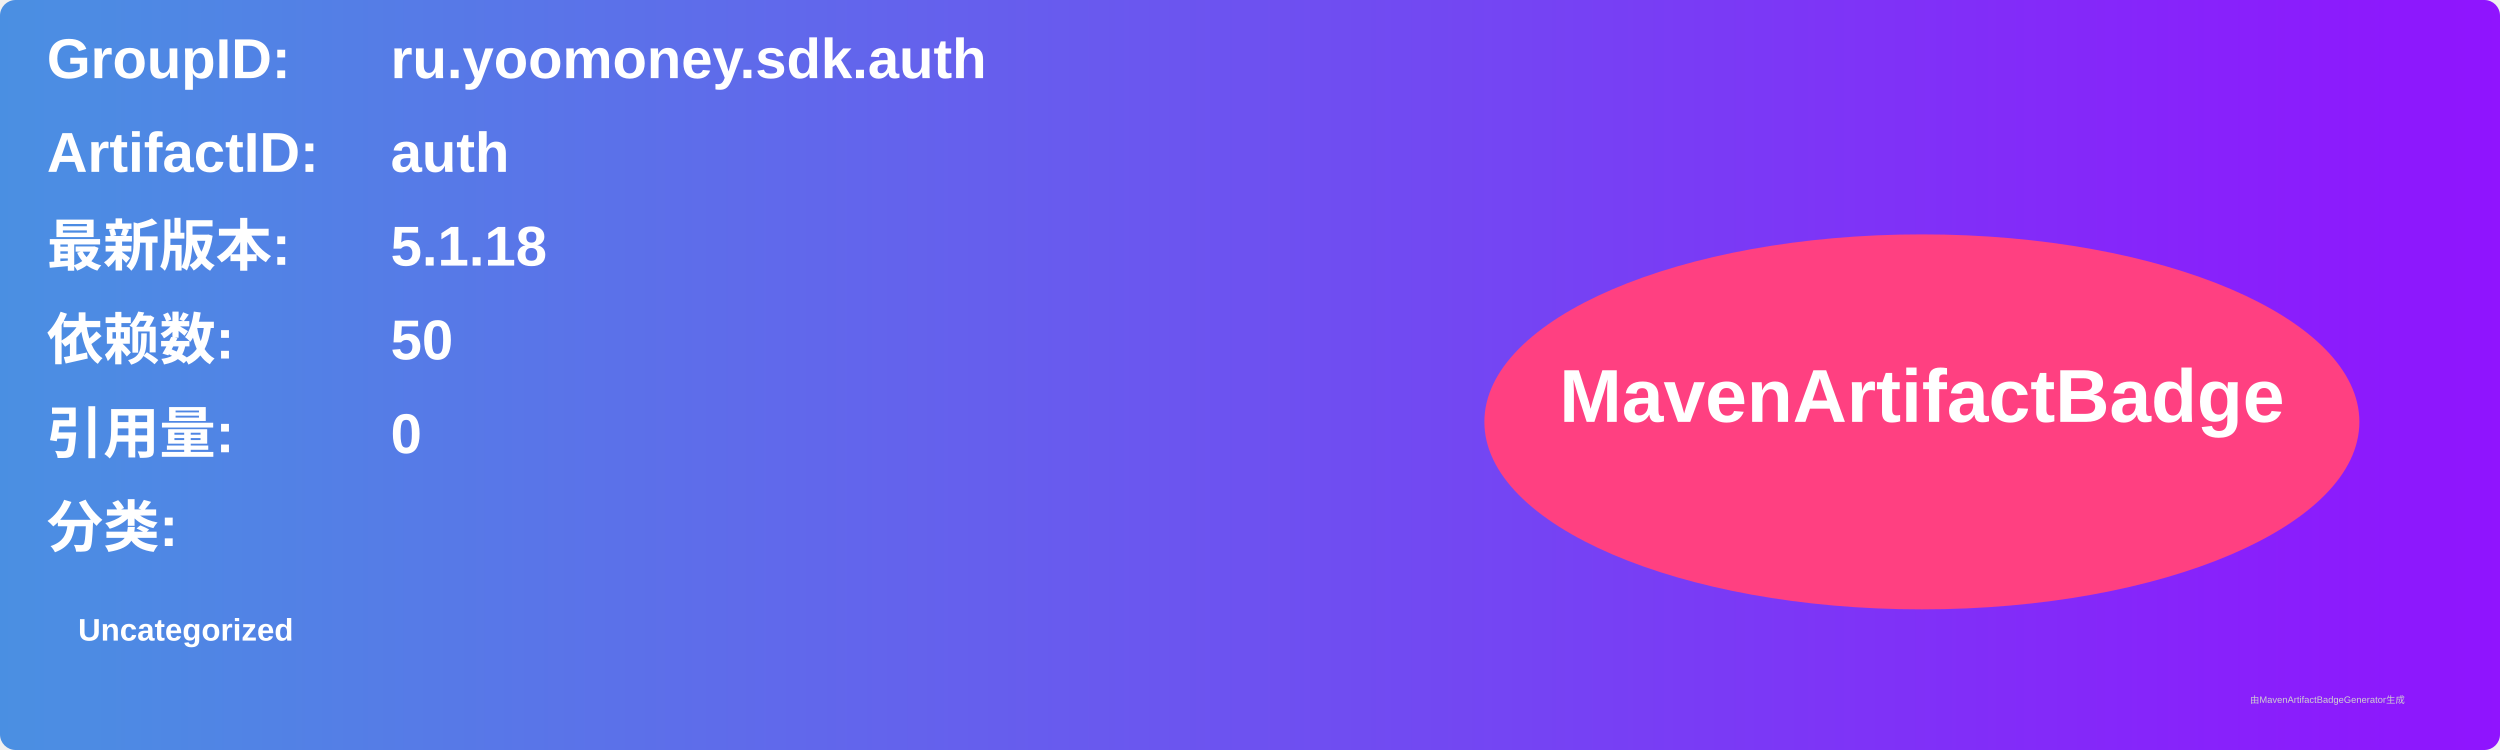
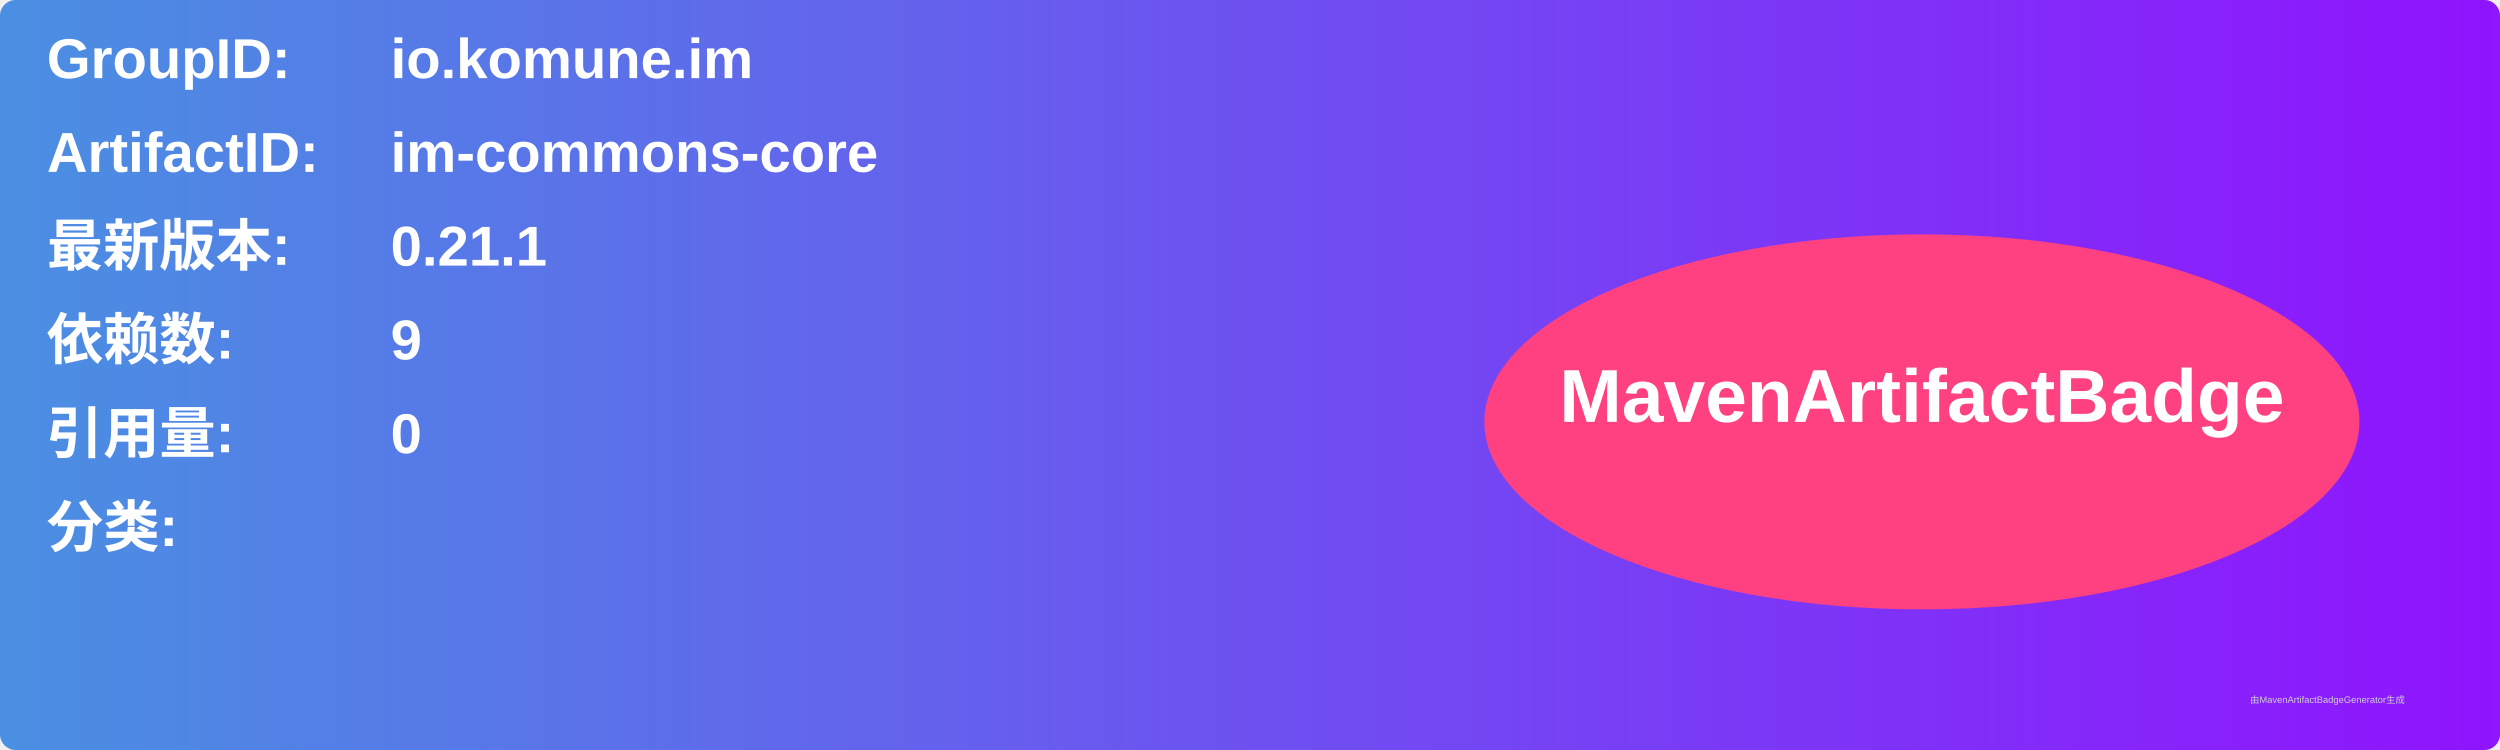
<svg xmlns="http://www.w3.org/2000/svg" width="800" height="240" viewBox="0 0 800 240">
  <linearGradient id="grad" x1="0%" y1="0%" x2="100%" y2="0%">
    <stop offset="0%" stop-color="#4a90e2" />
    <stop offset="100%" stop-color="#9013fe" />
  </linearGradient>
  <rect width="100%" height="100%" rx="5" ry="5" fill="url(#grad)" />
  <g transform="translate(15, 15)">
    <text x="0" y="10" font-family="Arial" font-size="18" fill="white" font-weight="bold" width="260">GroupID:</text>
-     <text x="110" y="10" font-family="Arial" font-size="18" fill="white" font-weight="bold" width="460">ru.yoomoney.sdk.auth</text>
+     <text x="110" y="10" font-family="Arial" font-size="18" fill="white" font-weight="bold" width="460">io.komune.im</text>
    <text x="0" y="40" font-family="Arial" font-size="18" fill="white" font-weight="bold" width="260">ArtifactID:</text>
-     <text x="110" y="40" font-family="Arial" font-size="18" fill="white" font-weight="bold" width="460">auth</text>
+     <text x="110" y="40" font-family="Arial" font-size="18" fill="white" font-weight="bold" width="460">im-commons-core</text>
    <text x="0" y="70" font-family="Arial" font-size="18" fill="white" font-weight="bold">最新版本:</text>
    <text x="110" y="70" font-family="Arial" font-size="18" fill="white" font-weight="bold">
-       <tspan font-weight="bold">5.1.18</tspan>
+       <tspan font-weight="bold">0.21.1</tspan>
    </text>
    <text x="0" y="100" font-family="Arial" font-size="18" fill="white" font-weight="bold">依赖数: </text>
    <text x="110" y="100" font-family="Arial" font-size="18" fill="white">
-       <tspan font-weight="bold">50</tspan>
+       <tspan font-weight="bold">9</tspan>
    </text>
    <text x="0" y="130" font-family="Arial" font-size="18" fill="white" font-weight="bold">引用量: </text>
    <text x="110" y="130" font-family="Arial" font-size="18" fill="white">
      <tspan font-weight="bold">0</tspan>
    </text>
    <text x="0" y="160" font-family="Arial" font-size="18" fill="white" font-weight="bold">分类:</text>
    <text x="10" y="190" font-family="Arial" font-size="10" fill="white">
-       <tspan font-weight="bold">Uncategorized</tspan>
+       <tspan font-weight="bold" />
    </text>
    <ellipse cx="600" cy="120" rx="140" ry="60" fill="#ff4081" />
    <text x="600" y="120" text-anchor="middle" font-family="Arial" font-size="24" fill="white" font-weight="bold">MavenArtifactBadge</text>
  </g>
  <text x="720" y="225" font-family="Arial" font-size="3" fill="#d0d0d0">由MavenArtifactBadgeGenerator生成</text>
</svg>
